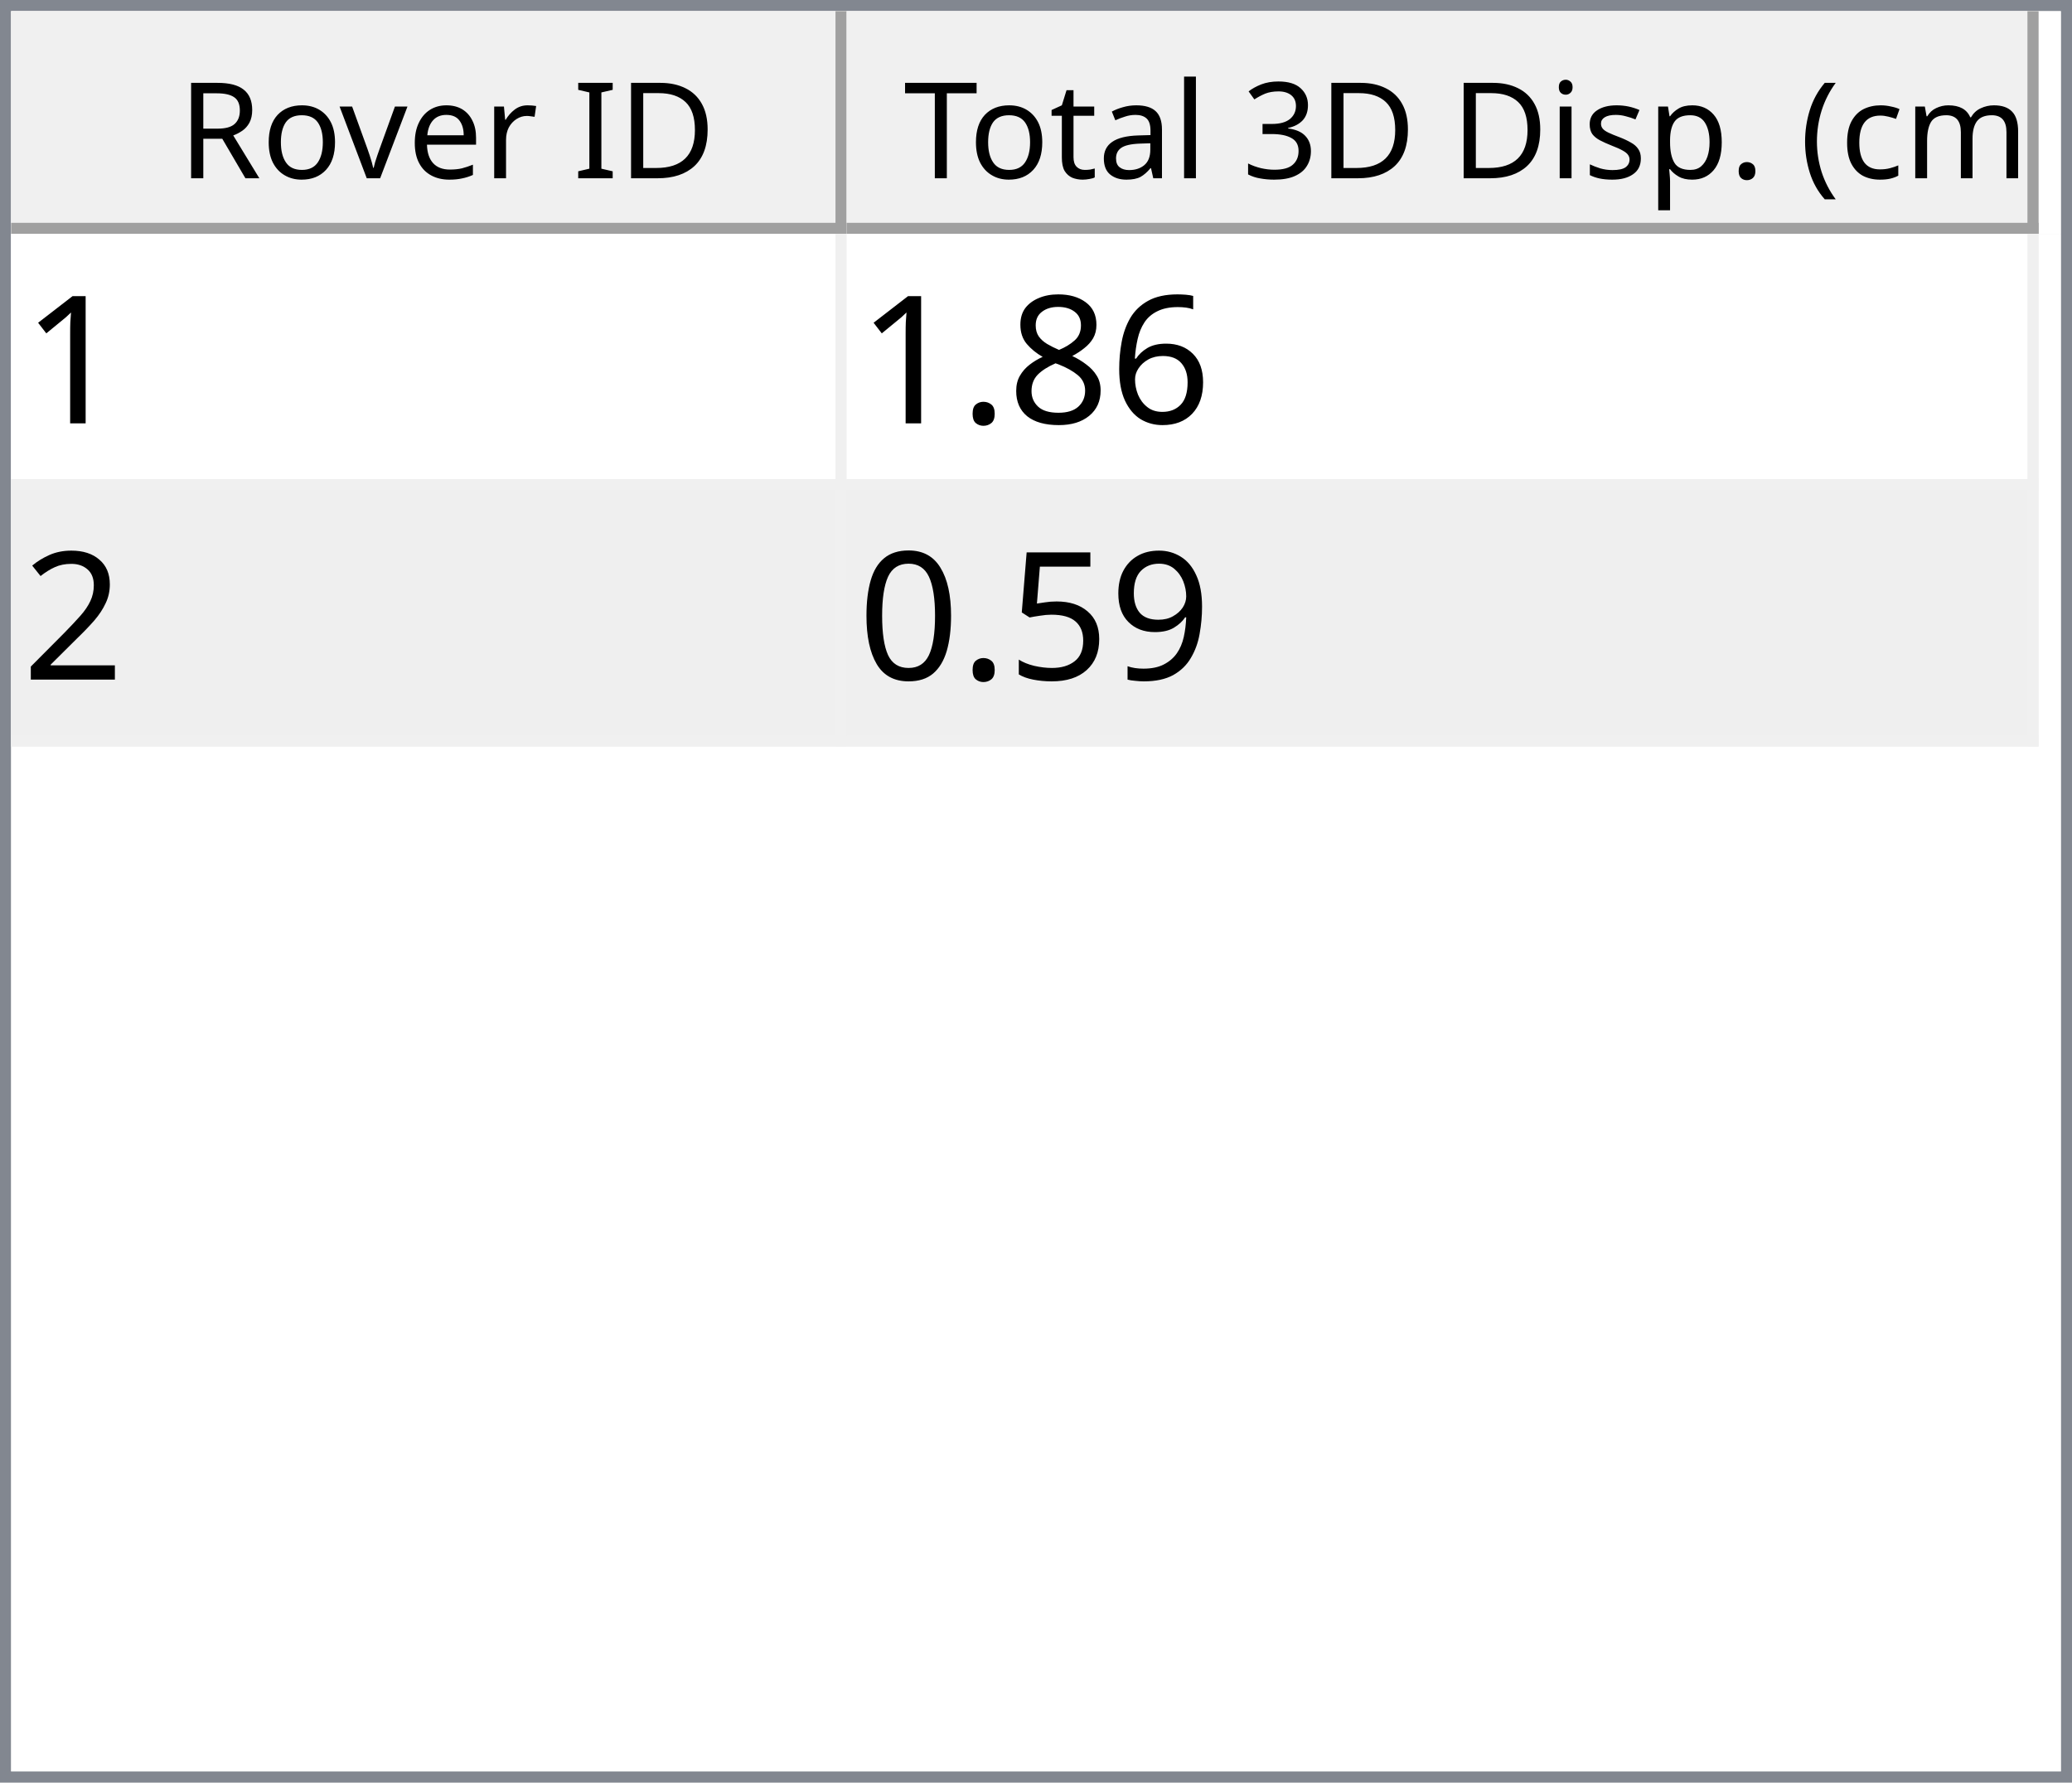
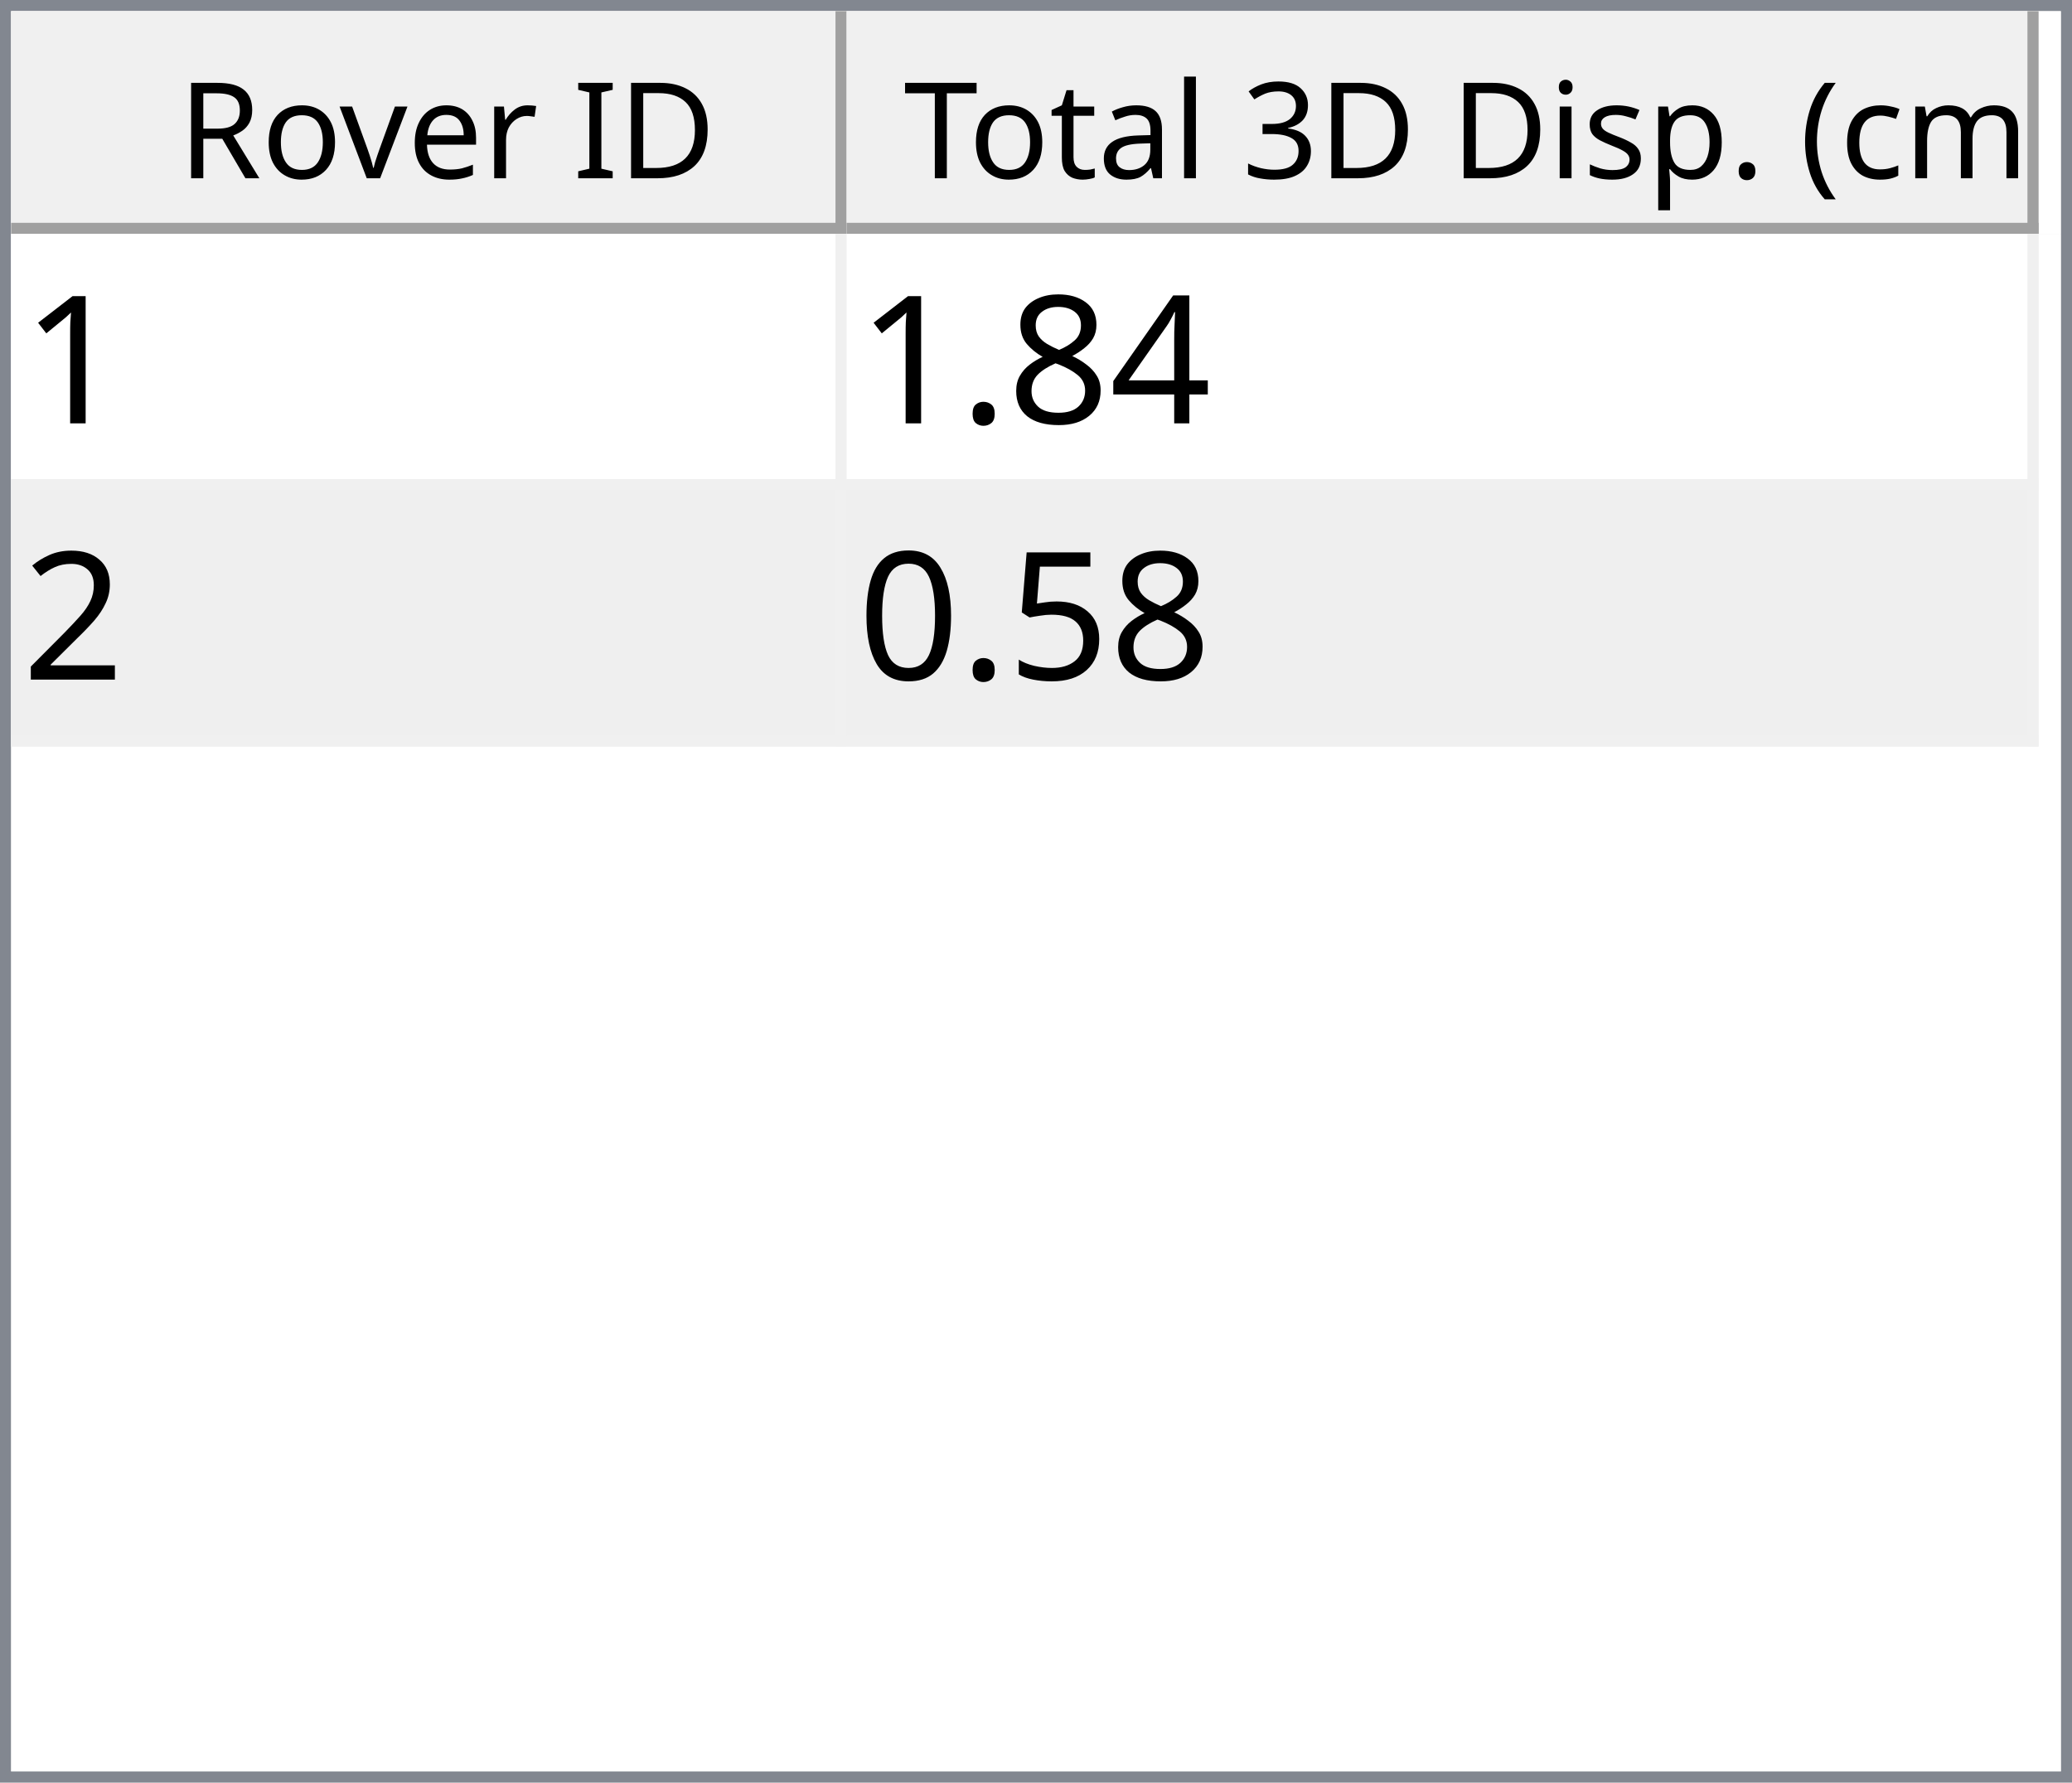
<svg xmlns="http://www.w3.org/2000/svg" style="fill-opacity:1; color-rendering:auto; color-interpolation:auto; text-rendering:auto; stroke:black; stroke-linecap:square; stroke-miterlimit:10; shape-rendering:auto; stroke-opacity:1; fill:black; stroke-dasharray:none; font-weight:normal; stroke-width:1; font-family:'Dialog'; font-style:normal; stroke-linejoin:miter; font-size:12px; stroke-dashoffset:0; image-rendering:auto;" width="186" height="160">
  <defs id="genericDefs" />
  <g>
    <defs id="defs1">
      <clipPath clipPathUnits="userSpaceOnUse" id="clipPath1">
        <path d="M0 0 L186 0 L186 160 L0 160 L0 0 Z" />
      </clipPath>
      <clipPath clipPathUnits="userSpaceOnUse" id="clipPath2">
        <path d="M0 0 L0 160 L186 160 L186 0 Z" />
      </clipPath>
      <clipPath clipPathUnits="userSpaceOnUse" id="clipPath3">
        <path d="M0 0 L0 20 L184 20 L184 0 Z" />
      </clipPath>
      <clipPath clipPathUnits="userSpaceOnUse" id="clipPath4">
        <path d="M0 0 L0 20 L75 20 L75 0 Z" />
      </clipPath>
      <clipPath clipPathUnits="userSpaceOnUse" id="clipPath5">
        <path d="M1 1 L1 19 L74 19 L74 1 Z" />
      </clipPath>
      <clipPath clipPathUnits="userSpaceOnUse" id="clipPath6">
        <path d="M0 0 L0 18 L73 18 L73 0 Z" />
      </clipPath>
      <clipPath clipPathUnits="userSpaceOnUse" id="clipPath7">
        <path d="M-0.5 -0.5 L-0.5 19.5 L74.5 19.5 L74.5 -0.5 Z" />
      </clipPath>
      <clipPath clipPathUnits="userSpaceOnUse" id="clipPath8">
        <path d="M0 0 L0 20 L107 20 L107 0 Z" />
      </clipPath>
      <clipPath clipPathUnits="userSpaceOnUse" id="clipPath9">
        <path d="M1 1 L1 19 L106 19 L106 1 Z" />
      </clipPath>
      <clipPath clipPathUnits="userSpaceOnUse" id="clipPath10">
        <path d="M0 0 L0 18 L105 18 L105 0 Z" />
      </clipPath>
      <clipPath clipPathUnits="userSpaceOnUse" id="clipPath11">
        <path d="M-0.5 -0.5 L-0.5 19.5 L106.5 19.5 L106.5 -0.5 Z" />
      </clipPath>
      <clipPath clipPathUnits="userSpaceOnUse" id="clipPath12">
        <path d="M0 0 L0 138 L184 138 L184 0 Z" />
      </clipPath>
      <clipPath clipPathUnits="userSpaceOnUse" id="clipPath13">
        <path d="M0 0 L0 46 L182 46 L182 0 Z" />
      </clipPath>
      <clipPath clipPathUnits="userSpaceOnUse" id="clipPath14">
        <path d="M-0.5 -0.5 L-0.5 45.5 L181.5 45.5 L181.5 -0.5 Z" />
      </clipPath>
      <clipPath clipPathUnits="userSpaceOnUse" id="clipPath15">
        <path d="M0 0 L0 22 L74 22 L74 0 Z" />
      </clipPath>
      <clipPath clipPathUnits="userSpaceOnUse" id="clipPath16">
        <path d="M0 0 L0 22 L106 22 L106 0 Z" />
      </clipPath>
      <font horiz-adv-x="64.551" id="font1">
        <font-face ascent="107.91" descent="25.098" units-per-em="100" style="font-style:normal; font-family:Segoe UI; font-weight:normal;" />
        <missing-glyph horiz-adv-x="64.551" d="M8.109 0 L8.109 68.266 L56.453 68.266 L56.453 0 L8.109 0 ZM15.328 7.234 L49.219 7.234 L49.219 61.031 L15.328 61.031 L15.328 7.234 Z" />
        <glyph unicode="D" horiz-adv-x="70.117" d="M9.188 0 L9.188 70.016 L28.516 70.016 Q65.531 70.016 65.531 35.891 Q65.531 19.672 55.25 9.836 Q44.969 0 27.734 0 L9.188 0 ZM17.391 62.594 L17.391 7.422 L27.828 7.422 Q41.609 7.422 49.273 14.797 Q56.938 22.172 56.938 35.688 Q56.938 62.594 28.328 62.594 L17.391 62.594 Z" />
        <glyph unicode="I" horiz-adv-x="26.611" d="M17.391 0 L9.188 0 L9.188 70.016 L17.391 70.016 L17.391 0 Z" />
        <glyph unicode=" " horiz-adv-x="27.393" d="" />
        <glyph unicode="r" horiz-adv-x="34.766" d="M34.188 41.891 Q32.078 43.5 28.125 43.5 Q23 43.5 19.555 38.672 Q16.109 33.844 16.109 25.484 L16.109 0 L8.109 0 L8.109 50 L16.109 50 L16.109 39.703 L16.312 39.703 Q18.016 44.969 21.531 47.922 Q25.047 50.875 29.391 50.875 Q32.516 50.875 34.188 50.203 L34.188 41.891 Z" />
        <glyph unicode="e" horiz-adv-x="52.295" d="M48.297 23 L12.984 23 Q13.188 14.656 17.484 10.109 Q21.781 5.562 29.297 5.562 Q37.75 5.562 44.828 11.141 L44.828 3.609 Q38.234 -1.172 27.391 -1.172 Q16.797 -1.172 10.742 5.641 Q4.688 12.453 4.688 24.812 Q4.688 36.469 11.305 43.82 Q17.922 51.172 27.734 51.172 Q37.547 51.172 42.922 44.828 Q48.297 38.484 48.297 27.203 L48.297 23 ZM40.094 29.781 Q40.047 36.719 36.75 40.578 Q33.453 44.438 27.594 44.438 Q21.922 44.438 17.969 40.383 Q14.016 36.328 13.094 29.781 L40.094 29.781 Z" />
        <glyph unicode="v" horiz-adv-x="47.9" d="M47.406 50 L27.484 0 L19.625 0 L0.688 50 L9.469 50 L22.172 13.672 Q23.578 9.672 23.922 6.688 L24.125 6.688 Q24.609 10.453 25.688 13.484 L38.969 50 L47.406 50 Z" />
        <glyph unicode="o" horiz-adv-x="58.594" d="M29 -1.172 Q17.922 -1.172 11.305 5.836 Q4.688 12.844 4.688 24.422 Q4.688 37.016 11.57 44.094 Q18.453 51.172 30.172 51.172 Q41.359 51.172 47.633 44.289 Q53.906 37.406 53.906 25.203 Q53.906 13.234 47.141 6.031 Q40.375 -1.172 29 -1.172 ZM29.594 44.438 Q21.875 44.438 17.383 39.188 Q12.891 33.938 12.891 24.703 Q12.891 15.828 17.43 10.695 Q21.969 5.562 29.594 5.562 Q37.359 5.562 41.531 10.594 Q45.703 15.625 45.703 24.906 Q45.703 34.281 41.531 39.359 Q37.359 44.438 29.594 44.438 Z" />
        <glyph unicode="R" horiz-adv-x="59.814" d="M59.375 0 L49.609 0 L37.891 19.625 Q36.281 22.359 34.766 24.289 Q33.25 26.219 31.664 27.438 Q30.078 28.656 28.25 29.219 Q26.422 29.781 24.125 29.781 L17.391 29.781 L17.391 0 L9.188 0 L9.188 70.016 L30.078 70.016 Q34.672 70.016 38.555 68.867 Q42.438 67.719 45.289 65.375 Q48.141 63.031 49.758 59.547 Q51.375 56.062 51.375 51.375 Q51.375 47.703 50.273 44.656 Q49.172 41.609 47.148 39.211 Q45.125 36.812 42.266 35.133 Q39.406 33.453 35.844 32.516 L35.844 32.328 Q37.594 31.547 38.891 30.547 Q40.188 29.547 41.359 28.18 Q42.531 26.812 43.68 25.078 Q44.828 23.344 46.234 21.047 L59.375 0 ZM17.391 62.594 L17.391 37.203 L28.516 37.203 Q31.594 37.203 34.203 38.133 Q36.812 39.062 38.719 40.797 Q40.625 42.531 41.703 45.047 Q42.781 47.562 42.781 50.688 Q42.781 56.297 39.141 59.445 Q35.5 62.594 28.609 62.594 L17.391 62.594 Z" />
        <glyph unicode=")" horiz-adv-x="30.176" d="M8.297 -15.922 L1.172 -15.922 Q16.406 2.344 16.406 26.812 Q16.406 51.469 1.078 70.016 L8.297 70.016 Q23.531 52.156 23.531 26.703 Q23.531 1.375 8.297 -15.922 Z" />
        <glyph unicode="m" horiz-adv-x="86.133" d="M79.109 0 L71.094 0 L71.094 28.719 Q71.094 37.016 68.531 40.727 Q65.969 44.438 59.906 44.438 Q54.781 44.438 51.195 39.75 Q47.609 35.062 47.609 28.516 L47.609 0 L39.594 0 L39.594 29.688 Q39.594 44.438 28.219 44.438 Q22.953 44.438 19.531 40.016 Q16.109 35.594 16.109 28.516 L16.109 0 L8.109 0 L8.109 50 L16.109 50 L16.109 42.094 L16.312 42.094 Q21.625 51.172 31.844 51.172 Q36.969 51.172 40.773 48.312 Q44.578 45.453 46 40.828 Q51.562 51.172 62.594 51.172 Q79.109 51.172 79.109 30.812 L79.109 0 Z" />
        <glyph unicode="c" horiz-adv-x="46.191" d="M42.188 2.297 Q36.422 -1.172 28.516 -1.172 Q17.828 -1.172 11.258 5.789 Q4.688 12.75 4.688 23.828 Q4.688 36.188 11.766 43.68 Q18.844 51.172 30.672 51.172 Q37.25 51.172 42.281 48.734 L42.281 40.531 Q36.719 44.438 30.375 44.438 Q22.703 44.438 17.797 38.945 Q12.891 33.453 12.891 24.516 Q12.891 15.719 17.508 10.641 Q22.125 5.562 29.891 5.562 Q36.422 5.562 42.188 9.906 L42.188 2.297 Z" />
        <glyph unicode="(" horiz-adv-x="30.176" d="M29.109 -15.922 L21.969 -15.922 Q6.844 1.375 6.844 26.703 Q6.844 52.156 21.969 70.016 L29.203 70.016 Q13.875 51.469 13.875 26.812 Q13.875 2.344 29.109 -15.922 Z" />
        <glyph unicode="." horiz-adv-x="21.68" d="M10.891 -1.078 Q8.641 -1.078 7.055 0.539 Q5.469 2.156 5.469 4.391 Q5.469 6.641 7.055 8.273 Q8.641 9.906 10.891 9.906 Q13.188 9.906 14.797 8.273 Q16.406 6.641 16.406 4.391 Q16.406 2.156 14.797 0.539 Q13.188 -1.078 10.891 -1.078 Z" />
        <glyph unicode="p" horiz-adv-x="58.789" d="M16.312 7.234 L16.109 7.234 L16.109 -23 L8.109 -23 L8.109 50 L16.109 50 L16.109 41.219 L16.312 41.219 Q22.219 51.172 33.594 51.172 Q43.266 51.172 48.688 44.461 Q54.109 37.75 54.109 26.469 Q54.109 13.922 48 6.375 Q41.891 -1.172 31.297 -1.172 Q21.578 -1.172 16.312 7.234 ZM16.109 27.391 L16.109 20.406 Q16.109 14.203 20.141 9.883 Q24.172 5.562 30.375 5.562 Q37.641 5.562 41.773 11.133 Q45.906 16.703 45.906 26.609 Q45.906 34.969 42.047 39.703 Q38.188 44.438 31.594 44.438 Q24.609 44.438 20.359 39.578 Q16.109 34.719 16.109 27.391 Z" />
        <glyph unicode="s" horiz-adv-x="42.432" d="M5.078 1.812 L5.078 10.406 Q11.625 5.562 19.484 5.562 Q30.031 5.562 30.031 12.594 Q30.031 14.594 29.125 15.992 Q28.219 17.391 26.68 18.461 Q25.141 19.531 23.07 20.383 Q21 21.234 18.609 22.172 Q15.281 23.484 12.766 24.828 Q10.25 26.172 8.57 27.859 Q6.891 29.547 6.031 31.695 Q5.172 33.844 5.172 36.719 Q5.172 40.234 6.789 42.945 Q8.406 45.656 11.086 47.484 Q13.766 49.312 17.211 50.242 Q20.656 51.172 24.312 51.172 Q30.812 51.172 35.938 48.922 L35.938 40.828 Q30.422 44.438 23.25 44.438 Q21 44.438 19.195 43.922 Q17.391 43.406 16.094 42.477 Q14.797 41.547 14.086 40.258 Q13.375 38.969 13.375 37.406 Q13.375 35.453 14.086 34.133 Q14.797 32.812 16.164 31.789 Q17.531 30.766 19.484 29.938 Q21.438 29.109 23.922 28.125 Q27.25 26.859 29.883 25.516 Q32.516 24.172 34.375 22.484 Q36.234 20.797 37.234 18.602 Q38.234 16.406 38.234 13.375 Q38.234 9.672 36.602 6.938 Q34.969 4.203 32.234 2.398 Q29.5 0.594 25.93 -0.289 Q22.359 -1.172 18.453 -1.172 Q10.75 -1.172 5.078 1.812 Z" />
        <glyph unicode="i" horiz-adv-x="24.219" d="M12.203 62.703 Q10.062 62.703 8.547 64.164 Q7.031 65.625 7.031 67.875 Q7.031 70.125 8.547 71.609 Q10.062 73.094 12.203 73.094 Q14.406 73.094 15.945 71.609 Q17.484 70.125 17.484 67.875 Q17.484 65.719 15.945 64.211 Q14.406 62.703 12.203 62.703 ZM16.109 0 L8.109 0 L8.109 50 L16.109 50 L16.109 0 Z" />
        <glyph unicode="3" horiz-adv-x="53.906" d="M46.531 19.828 Q46.531 15.094 44.75 11.211 Q42.969 7.328 39.719 4.57 Q36.469 1.812 31.93 0.297 Q27.391 -1.219 21.922 -1.219 Q11.922 -1.219 6 2.594 L6 11.188 Q13.094 5.609 22.219 5.609 Q25.875 5.609 28.828 6.539 Q31.781 7.469 33.906 9.227 Q36.031 10.984 37.18 13.477 Q38.328 15.969 38.328 19.094 Q38.328 32.812 18.797 32.812 L12.984 32.812 L12.984 39.594 L18.5 39.594 Q35.797 39.594 35.797 52.484 Q35.797 64.406 22.609 64.406 Q15.188 64.406 8.688 59.422 L8.688 67.188 Q15.375 71.188 24.609 71.188 Q29 71.188 32.57 69.969 Q36.141 68.75 38.68 66.555 Q41.219 64.359 42.609 61.281 Q44 58.203 44 54.5 Q44 40.672 30.031 36.719 L30.031 36.531 Q33.594 36.141 36.625 34.797 Q39.656 33.453 41.852 31.305 Q44.047 29.156 45.289 26.25 Q46.531 23.344 46.531 19.828 Z" />
        <glyph unicode="l" horiz-adv-x="24.219" d="M16.109 0 L8.109 0 L8.109 74.031 L16.109 74.031 L16.109 0 Z" />
        <glyph unicode="a" horiz-adv-x="50.879" d="M43.891 0 L35.891 0 L35.891 7.812 L35.688 7.812 Q30.469 -1.172 20.312 -1.172 Q12.844 -1.172 8.617 2.781 Q4.391 6.734 4.391 13.281 Q4.391 27.297 20.906 29.594 L35.891 31.688 Q35.891 44.438 25.594 44.438 Q16.547 44.438 9.281 38.281 L9.281 46.484 Q16.656 51.172 26.266 51.172 Q43.891 51.172 43.891 32.516 L43.891 0 ZM35.891 25.297 L23.828 23.641 Q18.266 22.859 15.43 20.875 Q12.594 18.891 12.594 13.875 Q12.594 10.203 15.211 7.883 Q17.828 5.562 22.172 5.562 Q28.125 5.562 32.008 9.742 Q35.891 13.922 35.891 20.312 L35.891 25.297 Z" />
        <glyph unicode="t" horiz-adv-x="33.887" d="M31.297 0.484 Q28.469 -1.078 23.828 -1.078 Q10.688 -1.078 10.688 13.578 L10.688 43.172 L2.094 43.172 L2.094 50 L10.688 50 L10.688 62.203 L18.703 64.797 L18.703 50 L31.297 50 L31.297 43.172 L18.703 43.172 L18.703 14.984 Q18.703 9.969 20.414 7.82 Q22.125 5.672 26.078 5.672 Q29.109 5.672 31.297 7.328 L31.297 0.484 Z" />
        <glyph unicode="T" horiz-adv-x="52.393" d="M50.594 62.594 L30.375 62.594 L30.375 0 L22.172 0 L22.172 62.594 L2 62.594 L2 70.016 L50.594 70.016 L50.594 62.594 Z" />
      </font>
      <font horiz-adv-x="75.0" id="font2">
        <font-face ascent="100.537" descent="21.973" units-per-em="100" style="font-style:normal; font-family:sans-serif; font-weight:normal;" />
        <missing-glyph horiz-adv-x="75.0" d="M12.5 0 L12.5 62.5 L62.5 62.5 L62.5 0 L12.5 0 ZM14.062 1.562 L60.938 1.562 L60.938 60.938 L14.062 60.938 L14.062 1.562 Z" />
        <glyph unicode="1" horiz-adv-x="55.615" d="M37.25 0 L28.469 0 L28.469 56 Q25.297 52.984 20.141 49.953 Q14.984 46.922 10.891 45.406 L10.891 53.906 Q18.266 57.375 23.781 62.305 Q29.297 67.234 31.594 71.875 L37.25 71.875 L37.25 0 Z" />
-         <glyph unicode="6" horiz-adv-x="55.615" d="M49.75 54.047 L41.016 53.375 Q39.844 58.547 37.703 60.891 Q34.125 64.656 28.906 64.656 Q24.703 64.656 21.531 62.312 Q17.391 59.281 14.992 53.469 Q12.594 47.656 12.5 36.922 Q15.672 41.75 20.266 44.094 Q24.859 46.438 29.891 46.438 Q38.672 46.438 44.852 39.969 Q51.031 33.5 51.031 23.25 Q51.031 16.5 48.125 10.719 Q45.219 4.938 40.141 1.859 Q35.062 -1.219 28.609 -1.219 Q17.625 -1.219 10.695 6.859 Q3.766 14.938 3.766 33.5 Q3.766 54.25 11.422 63.672 Q18.109 71.875 29.438 71.875 Q37.891 71.875 43.289 67.141 Q48.688 62.406 49.75 54.047 ZM13.875 23.188 Q13.875 18.656 15.797 14.508 Q17.719 10.359 21.188 8.18 Q24.656 6 28.469 6 Q34.031 6 38.039 10.492 Q42.047 14.984 42.047 22.703 Q42.047 30.125 38.086 34.398 Q34.125 38.672 28.125 38.672 Q22.172 38.672 18.023 34.398 Q13.875 30.125 13.875 23.188 Z" />
+         <glyph unicode="4" horiz-adv-x="55.615" d="M32.328 0 L32.328 17.141 L1.266 17.141 L1.266 25.203 L33.938 71.578 L41.109 71.578 L41.109 25.203 L50.781 25.203 L50.781 17.141 L41.109 17.141 L41.109 0 L32.328 0 ZM32.328 25.203 L32.328 57.469 L9.906 25.203 L32.328 25.203 Z" />
        <glyph unicode="8" horiz-adv-x="55.615" d="M17.672 38.812 Q12.203 40.828 9.57 44.539 Q6.938 48.25 6.938 53.422 Q6.938 61.234 12.555 66.555 Q18.172 71.875 27.484 71.875 Q36.859 71.875 42.578 66.43 Q48.297 60.984 48.297 53.172 Q48.297 48.188 45.68 44.508 Q43.062 40.828 37.75 38.812 Q44.344 36.672 47.781 31.883 Q51.219 27.094 51.219 20.453 Q51.219 11.281 44.727 5.031 Q38.234 -1.219 27.641 -1.219 Q17.047 -1.219 10.547 5.055 Q4.047 11.328 4.047 20.703 Q4.047 27.688 7.594 32.398 Q11.141 37.109 17.672 38.812 ZM15.922 53.719 Q15.922 48.641 19.195 45.414 Q22.469 42.188 27.688 42.188 Q32.766 42.188 36.016 45.383 Q39.266 48.578 39.266 53.219 Q39.266 58.062 35.914 61.359 Q32.562 64.656 27.594 64.656 Q22.562 64.656 19.242 61.43 Q15.922 58.203 15.922 53.719 ZM13.094 20.656 Q13.094 16.891 14.875 13.375 Q16.656 9.859 20.172 7.93 Q23.688 6 27.734 6 Q34.031 6 38.133 10.055 Q42.234 14.109 42.234 20.359 Q42.234 26.703 38.016 30.859 Q33.797 35.016 27.438 35.016 Q21.234 35.016 17.164 30.914 Q13.094 26.812 13.094 20.656 Z" />
        <glyph unicode="." horiz-adv-x="27.783" d="M9.078 0 L9.078 10.016 L19.094 10.016 L19.094 0 L9.078 0 Z" />
        <glyph unicode="2" horiz-adv-x="55.615" d="M50.344 8.453 L50.344 0 L3.031 0 Q2.938 3.172 4.047 6.109 Q5.859 10.938 9.836 15.625 Q13.812 20.312 21.344 26.469 Q33.016 36.031 37.117 41.625 Q41.219 47.219 41.219 52.203 Q41.219 57.422 37.477 61.008 Q33.734 64.594 27.734 64.594 Q21.391 64.594 17.578 60.789 Q13.766 56.984 13.719 50.25 L4.688 51.172 Q5.609 61.281 11.664 66.578 Q17.719 71.875 27.938 71.875 Q38.234 71.875 44.242 66.164 Q50.25 60.453 50.25 52 Q50.25 47.703 48.492 43.555 Q46.734 39.406 42.656 34.812 Q38.578 30.219 29.109 22.219 Q21.188 15.578 18.945 13.211 Q16.703 10.844 15.234 8.453 L50.344 8.453 Z" />
-         <glyph unicode="9" horiz-adv-x="55.615" d="M5.469 16.547 L13.922 17.328 Q14.984 11.375 18.016 8.688 Q21.047 6 25.781 6 Q29.828 6 32.883 7.859 Q35.938 9.719 37.891 12.82 Q39.844 15.922 41.164 21.195 Q42.484 26.469 42.484 31.938 Q42.484 32.516 42.438 33.688 Q39.797 29.5 35.234 26.883 Q30.672 24.266 25.344 24.266 Q16.453 24.266 10.305 30.711 Q4.156 37.156 4.156 47.703 Q4.156 58.594 10.578 65.234 Q17 71.875 26.656 71.875 Q33.641 71.875 39.43 68.117 Q45.219 64.359 48.219 57.398 Q51.219 50.438 51.219 37.25 Q51.219 23.531 48.242 15.406 Q45.266 7.281 39.383 3.031 Q33.5 -1.219 25.594 -1.219 Q17.188 -1.219 11.867 3.445 Q6.547 8.109 5.469 16.547 ZM41.453 48.141 Q41.453 55.719 37.43 60.156 Q33.406 64.594 27.734 64.594 Q21.875 64.594 17.531 59.812 Q13.188 55.031 13.188 47.406 Q13.188 40.578 17.312 36.305 Q21.438 32.031 27.484 32.031 Q33.594 32.031 37.523 36.305 Q41.453 40.578 41.453 48.141 Z" />
        <glyph unicode="5" horiz-adv-x="55.615" d="M4.156 18.75 L13.375 19.531 Q14.406 12.797 18.141 9.398 Q21.875 6 27.156 6 Q33.5 6 37.891 10.789 Q42.281 15.578 42.281 23.484 Q42.281 31 38.062 35.352 Q33.844 39.703 27 39.703 Q22.75 39.703 19.336 37.773 Q15.922 35.844 13.969 32.766 L5.719 33.844 L12.641 70.609 L48.25 70.609 L48.25 62.203 L19.672 62.203 L15.828 42.969 Q22.266 47.469 29.344 47.469 Q38.719 47.469 45.164 40.969 Q51.609 34.469 51.609 24.266 Q51.609 14.547 45.953 7.469 Q39.062 -1.219 27.156 -1.219 Q17.391 -1.219 11.211 4.25 Q5.031 9.719 4.156 18.75 Z" />
        <glyph unicode="0" horiz-adv-x="55.615" d="M4.156 35.297 Q4.156 48 6.766 55.742 Q9.375 63.484 14.523 67.68 Q19.672 71.875 27.484 71.875 Q33.25 71.875 37.594 69.555 Q41.938 67.234 44.773 62.867 Q47.609 58.5 49.219 52.227 Q50.828 45.953 50.828 35.297 Q50.828 22.703 48.242 14.969 Q45.656 7.234 40.508 3.008 Q35.359 -1.219 27.484 -1.219 Q17.141 -1.219 11.234 6.203 Q4.156 15.141 4.156 35.297 ZM13.188 35.297 Q13.188 17.672 17.312 11.836 Q21.438 6 27.484 6 Q33.547 6 37.672 11.859 Q41.797 17.719 41.797 35.297 Q41.797 52.984 37.672 58.789 Q33.547 64.594 27.391 64.594 Q21.344 64.594 17.719 59.469 Q13.188 52.938 13.188 35.297 Z" />
      </font>
    </defs>
    <g style="fill:white; stroke:white;">
      <rect x="0" y="0" width="186" style="clip-path:url(#clipPath1); stroke:none;" height="160" />
    </g>
    <g style="fill:white; text-rendering:optimizeSpeed; color-rendering:optimizeSpeed; image-rendering:optimizeSpeed; shape-rendering:crispEdges; stroke:white; color-interpolation:sRGB;">
      <rect x="0" width="186" height="160" y="0" style="stroke:none;" />
      <path style="stroke:none;" d="M0 160 L186 160 L186 0 L0 0 Z" />
    </g>
    <g style="fill:rgb(240,240,240); font-family:'Segoe UI'; stroke:rgb(240,240,240);">
      <rect x="0" y="0" width="186" style="clip-path:url(#clipPath2); stroke:none;" height="160" />
    </g>
    <g style="fill:rgb(130,135,144); font-family:'Segoe UI'; stroke:rgb(130,135,144);">
      <path d="M0 0 L186 0 L186 160 L0 160 L0 0 ZM1 1 L185 1 L185 159 L1 159 L1 1 Z" style="fill-rule:evenodd; clip-path:url(#clipPath2); stroke:none;" />
    </g>
    <g style="fill:white; font-family:'Segoe UI'; stroke:white;" transform="translate(1,1)">
      <rect x="0" y="0" width="184" style="clip-path:url(#clipPath3); stroke:none;" height="20" />
    </g>
    <g style="fill:rgb(240,240,240); font-family:'Segoe UI'; stroke:rgb(240,240,240);" transform="translate(1,1)">
      <rect x="0" y="0" width="75" style="clip-path:url(#clipPath4); stroke:none;" height="20" />
    </g>
    <g style="font-family:'Segoe UI';" transform="translate(2,2)">
      <text x="14" xml:space="preserve" y="14" style="clip-path:url(#clipPath6); stroke:none;">Rover ID</text>
    </g>
    <g style="fill:rgb(160,160,160); font-family:'Segoe UI'; stroke:rgb(160,160,160); stroke-linejoin:bevel;" transform="translate(1.5,1.5)">
      <line x1="74" x2="74" y1="0" style="fill:none; clip-path:url(#clipPath7);" y2="19" />
    </g>
    <g style="fill:rgb(160,160,160); font-family:'Segoe UI'; stroke:rgb(160,160,160); stroke-linejoin:bevel;" transform="matrix(1,0,0,1,1,1) translate(0.5,0.5)">
      <line x1="0" x2="74" y1="19" style="fill:none; clip-path:url(#clipPath7);" y2="19" />
    </g>
    <g style="fill:rgb(240,240,240); font-family:'Segoe UI'; stroke:rgb(240,240,240);" transform="translate(76,1)">
      <rect x="0" y="0" width="107" style="clip-path:url(#clipPath8); stroke:none;" height="20" />
    </g>
    <g style="font-family:'Segoe UI';" transform="translate(77,2)">
      <text x="1" xml:space="preserve" y="14" style="clip-path:url(#clipPath10); stroke:none;"> Total 3D Disp. (cm)</text>
    </g>
    <g style="fill:rgb(160,160,160); font-family:'Segoe UI'; stroke:rgb(160,160,160); stroke-linejoin:bevel;" transform="translate(76.5,1.5)">
      <line x1="106" x2="106" y1="0" style="fill:none; clip-path:url(#clipPath11);" y2="19" />
    </g>
    <g style="fill:rgb(160,160,160); font-family:'Segoe UI'; stroke:rgb(160,160,160); stroke-linejoin:bevel;" transform="matrix(1,0,0,1,76,1) translate(0.5,0.5)">
      <line x1="0" x2="106" y1="19" style="fill:none; clip-path:url(#clipPath11);" y2="19" />
    </g>
    <g style="fill:white; font-family:'Segoe UI'; stroke:white;" transform="translate(1,21)">
      <rect x="0" y="0" width="184" style="clip-path:url(#clipPath12); stroke:none;" height="138" />
    </g>
    <g style="fill:rgb(240,240,240); font-size:16px; font-family:sans-serif; stroke:rgb(240,240,240);" transform="translate(1,21)">
      <rect x="0" y="0" width="182" style="clip-path:url(#clipPath13); stroke:none;" height="46" />
      <line transform="translate(0.5,0.5)" x1="0" x2="181" y1="22" style="clip-path:url(#clipPath14); fill:none; stroke-linejoin:bevel;" y2="22" />
    </g>
    <g transform="matrix(1,0,0,1,1,21) translate(0.5,0.5)" style="fill:rgb(240,240,240); font-size:16px; font-family:sans-serif; stroke:rgb(240,240,240); stroke-linejoin:bevel;">
      <line x1="0" x2="181" y1="45" style="fill:none; clip-path:url(#clipPath14);" y2="45" />
    </g>
    <g transform="matrix(1,0,0,1,1,21) translate(0.5,0.5)" style="fill:rgb(240,240,240); font-size:16px; font-family:sans-serif; stroke:rgb(240,240,240); stroke-linejoin:bevel;">
      <line x1="74" x2="74" y1="0" style="fill:none; clip-path:url(#clipPath14);" y2="45" />
    </g>
    <g transform="matrix(1,0,0,1,1,21) translate(0.5,0.5)" style="fill:rgb(240,240,240); font-size:16px; font-family:sans-serif; stroke:rgb(240,240,240); stroke-linejoin:bevel;">
      <line x1="181" x2="181" y1="0" style="fill:none; clip-path:url(#clipPath14);" y2="45" />
    </g>
    <g style="fill:white; font-size:16px; font-family:sans-serif; stroke:white;" transform="matrix(1,0,0,1,1,21)">
      <rect x="0" y="0" width="74" style="clip-path:url(#clipPath15); stroke:none;" height="22" />
      <text x="1" y="17" style="fill:black; clip-path:url(#clipPath15); stroke:none;" xml:space="preserve">1</text>
    </g>
    <g style="fill:white; font-size:16px; font-family:sans-serif; stroke:white;" transform="matrix(1,0,0,1,1,21) translate(75,0)">
      <rect x="0" y="0" width="106" style="clip-path:url(#clipPath16); stroke:none;" height="22" />
-       <text x="1" y="17" style="fill:black; clip-path:url(#clipPath16); stroke:none;" xml:space="preserve">1.86</text>
+       <text x="1" y="17" style="fill:black; clip-path:url(#clipPath16); stroke:none;" xml:space="preserve">1.84</text>
    </g>
    <g style="fill:rgb(239,239,239); font-size:16px; font-family:sans-serif; stroke:rgb(239,239,239);" transform="matrix(1,0,0,1,1,21) translate(0,23)">
      <rect x="0" y="0" width="74" style="clip-path:url(#clipPath15); stroke:none;" height="22" />
      <text x="1" y="17" style="fill:black; clip-path:url(#clipPath15); stroke:none;" xml:space="preserve">2</text>
    </g>
    <g style="fill:rgb(239,239,239); font-size:16px; font-family:sans-serif; stroke:rgb(239,239,239);" transform="matrix(1,0,0,1,1,21) translate(75,23)">
      <rect x="0" y="0" width="106" style="clip-path:url(#clipPath16); stroke:none;" height="22" />
-       <text x="1" y="17" style="fill:black; clip-path:url(#clipPath16); stroke:none;" xml:space="preserve">0.59</text>
+       <text x="1" y="17" style="fill:black; clip-path:url(#clipPath16); stroke:none;" xml:space="preserve">0.58</text>
    </g>
  </g>
</svg>
